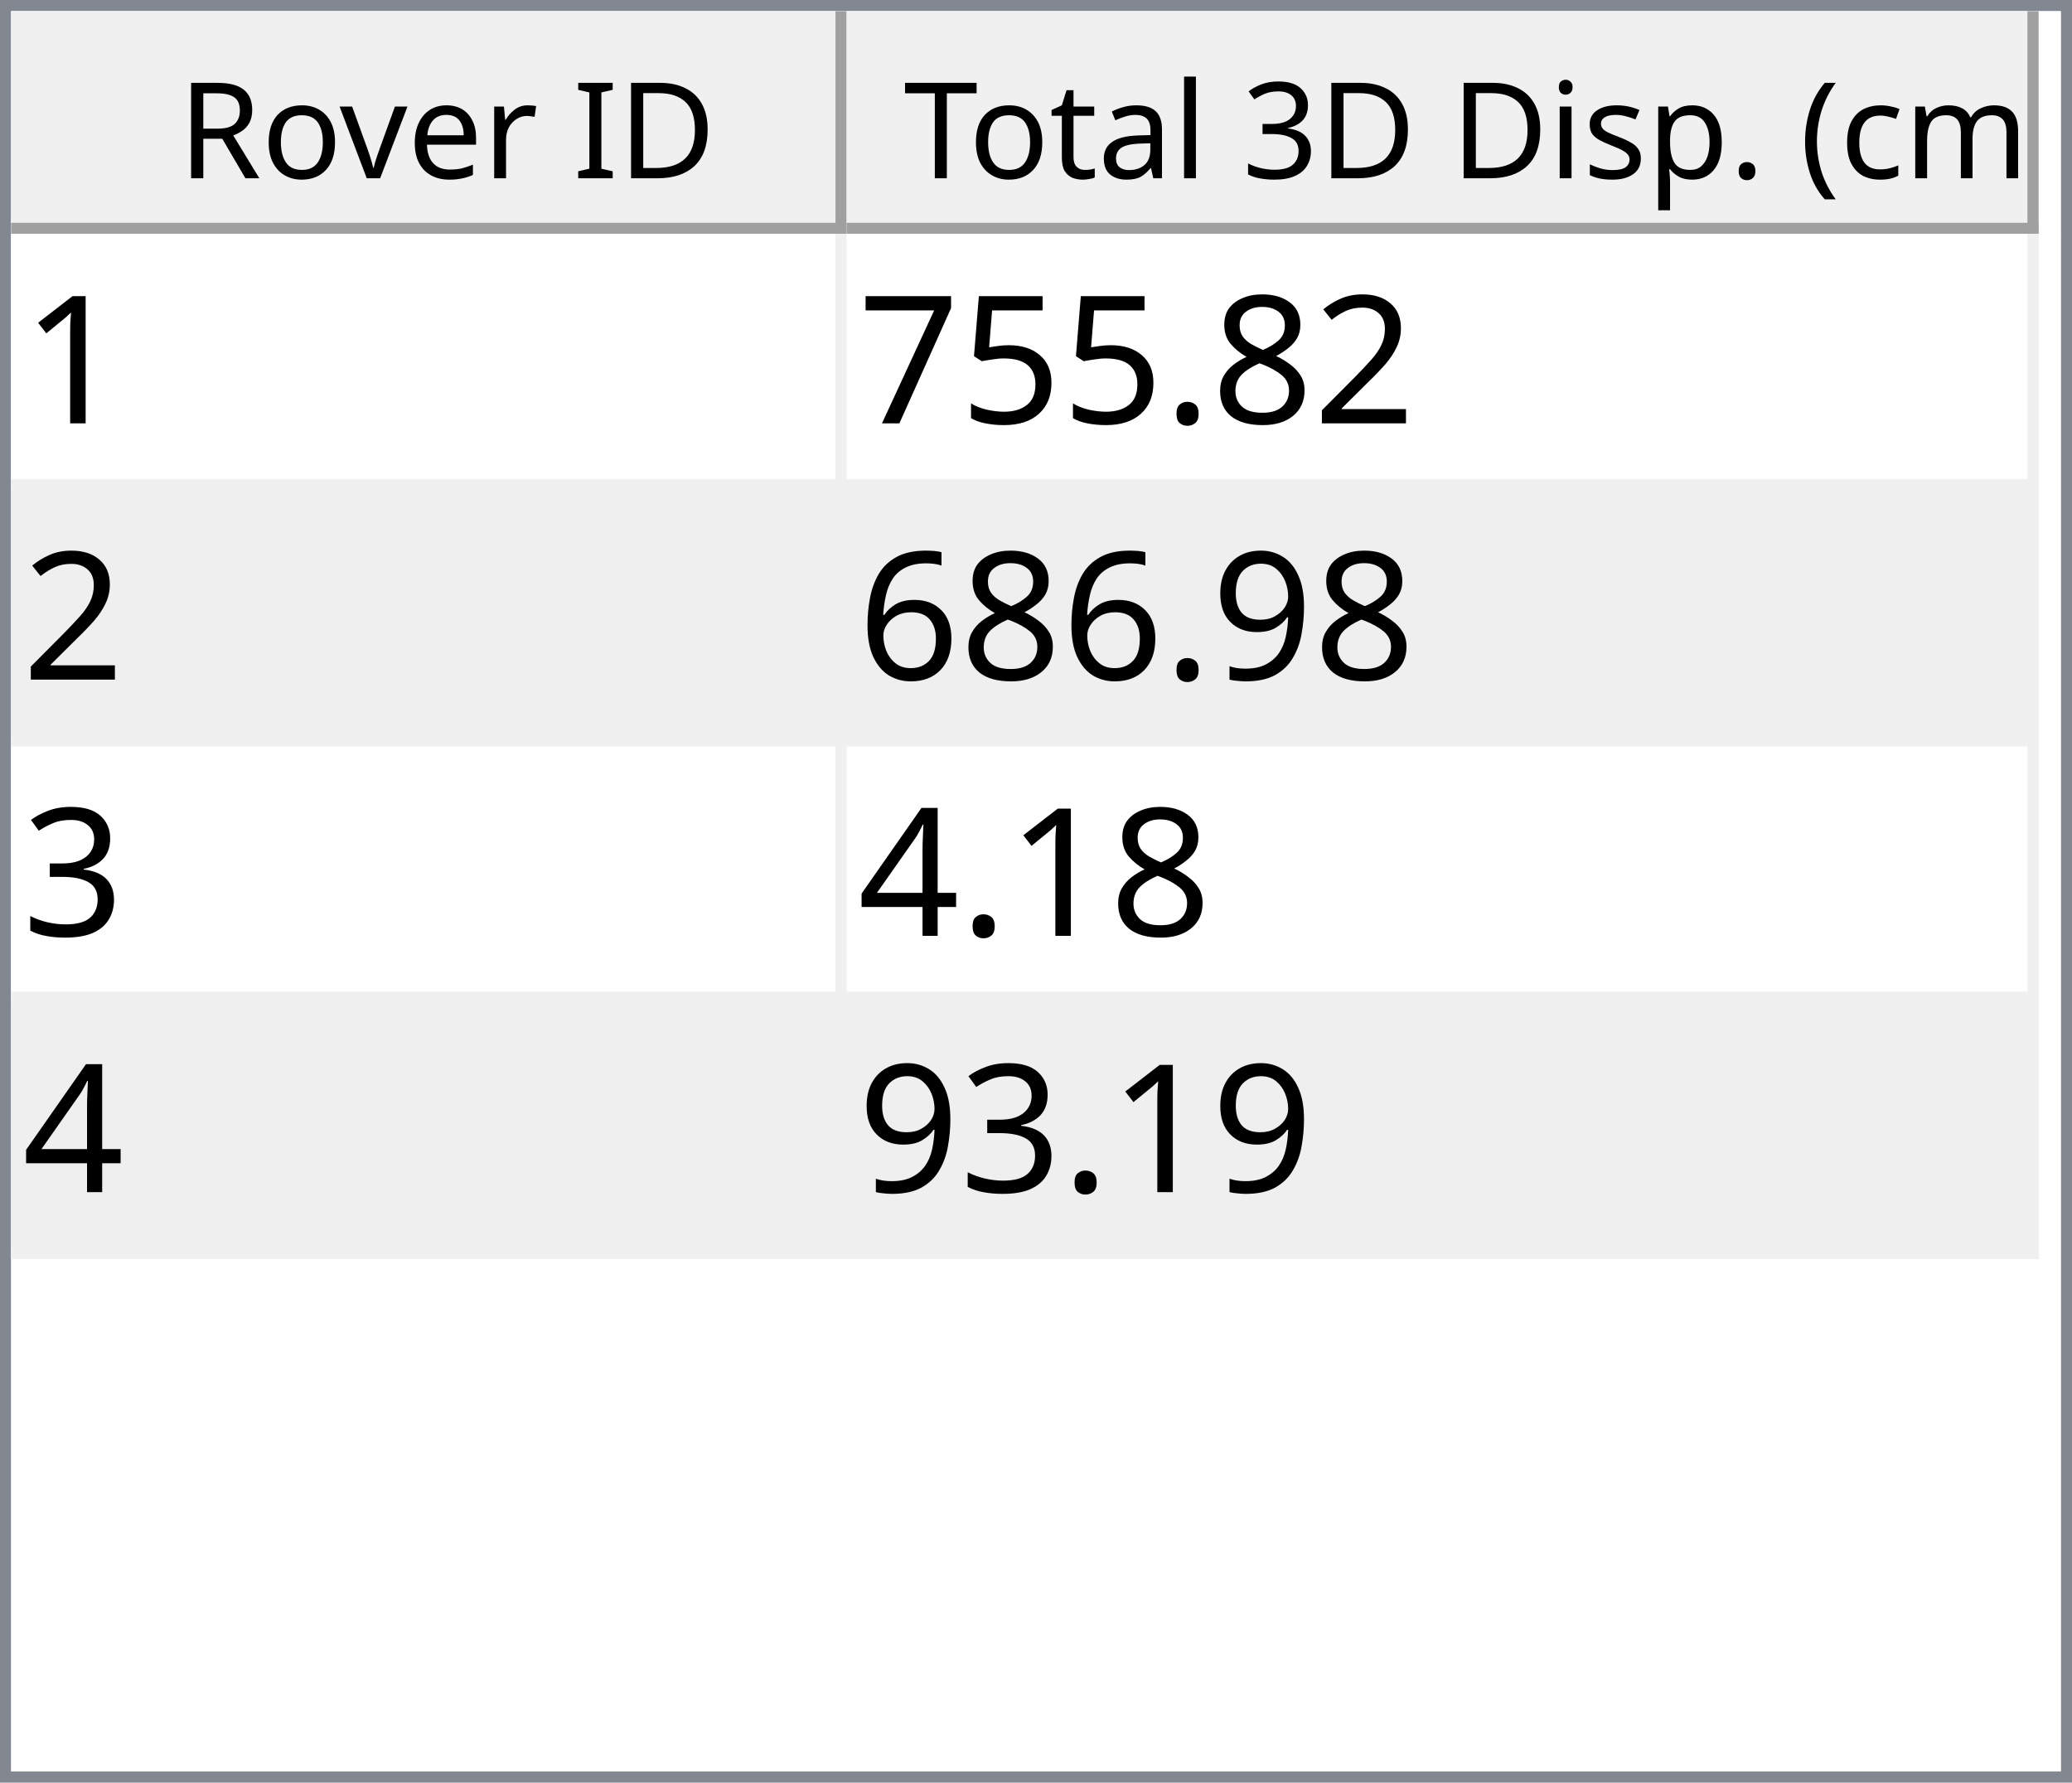
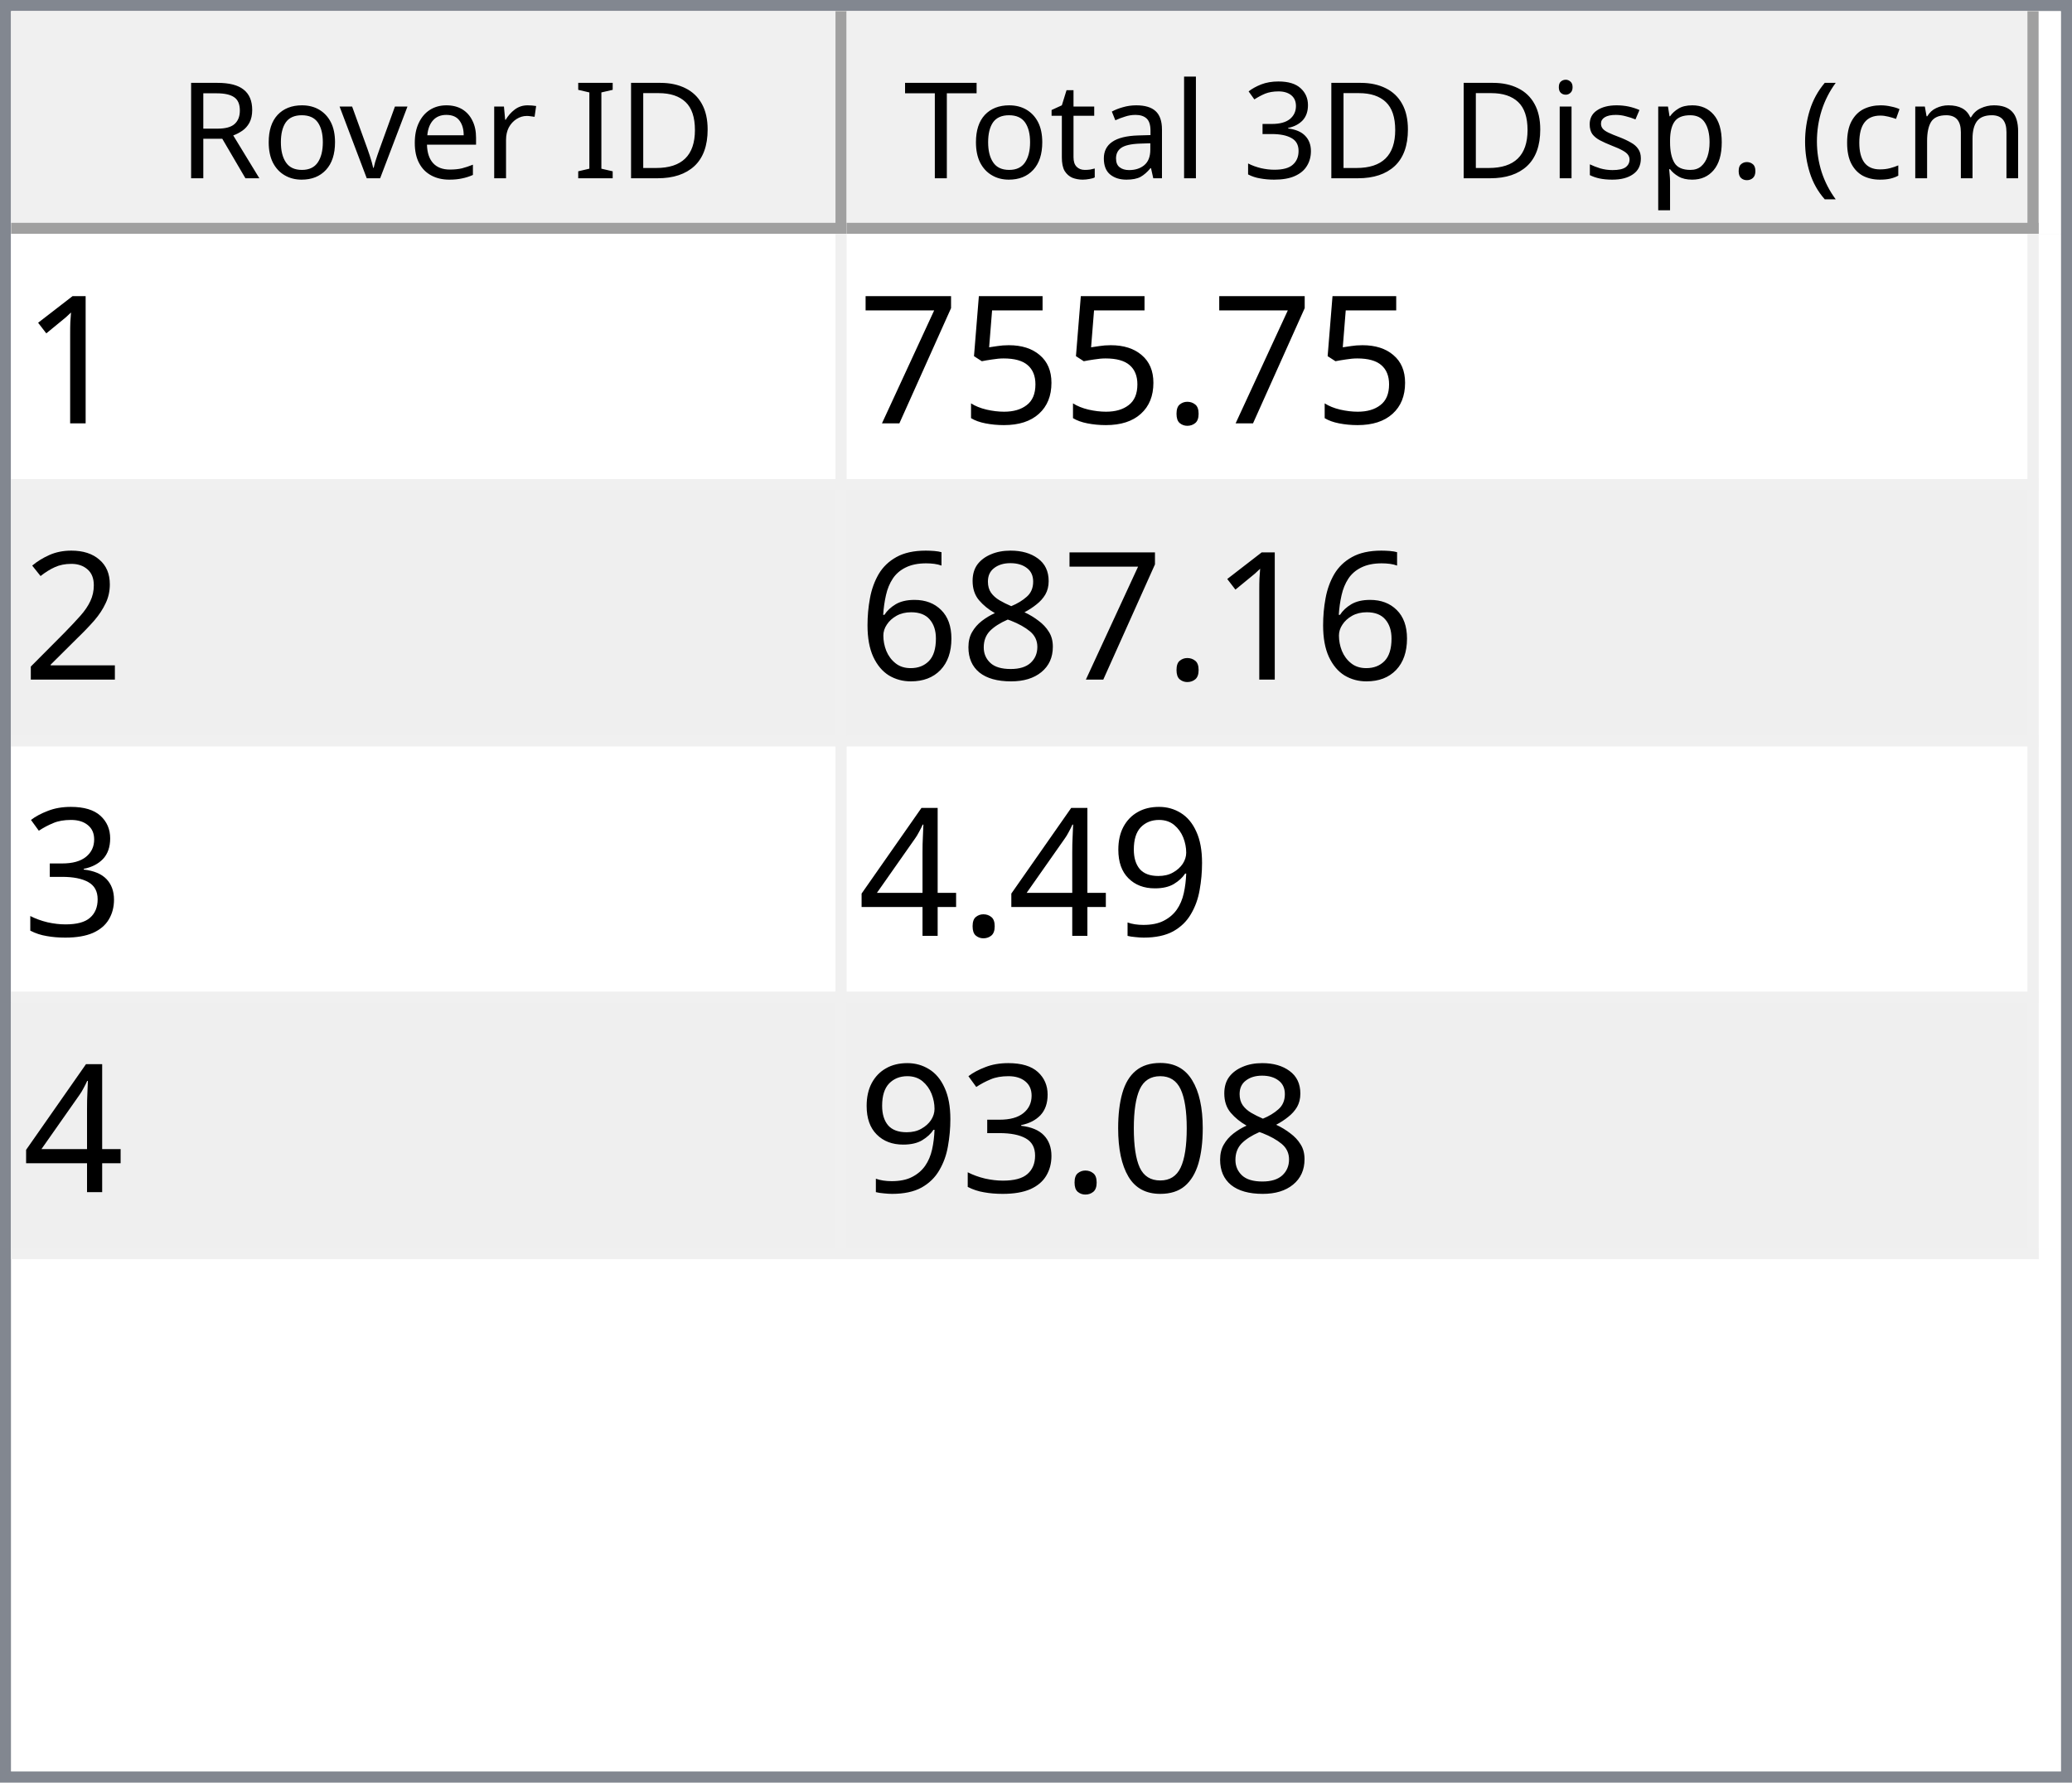
<svg xmlns="http://www.w3.org/2000/svg" style="fill-opacity:1; color-rendering:auto; color-interpolation:auto; text-rendering:auto; stroke:black; stroke-linecap:square; stroke-miterlimit:10; shape-rendering:auto; stroke-opacity:1; fill:black; stroke-dasharray:none; font-weight:normal; stroke-width:1; font-family:'Dialog'; font-style:normal; stroke-linejoin:miter; font-size:12px; stroke-dashoffset:0; image-rendering:auto;" width="186" height="160">
  <defs id="genericDefs" />
  <g>
    <defs id="defs1">
      <clipPath clipPathUnits="userSpaceOnUse" id="clipPath1">
        <path d="M0 0 L186 0 L186 160 L0 160 L0 0 Z" />
      </clipPath>
      <clipPath clipPathUnits="userSpaceOnUse" id="clipPath2">
        <path d="M0 0 L0 160 L186 160 L186 0 Z" />
      </clipPath>
      <clipPath clipPathUnits="userSpaceOnUse" id="clipPath3">
        <path d="M0 0 L0 20 L184 20 L184 0 Z" />
      </clipPath>
      <clipPath clipPathUnits="userSpaceOnUse" id="clipPath4">
        <path d="M0 0 L0 20 L75 20 L75 0 Z" />
      </clipPath>
      <clipPath clipPathUnits="userSpaceOnUse" id="clipPath5">
        <path d="M1 1 L1 19 L74 19 L74 1 Z" />
      </clipPath>
      <clipPath clipPathUnits="userSpaceOnUse" id="clipPath6">
        <path d="M0 0 L0 18 L73 18 L73 0 Z" />
      </clipPath>
      <clipPath clipPathUnits="userSpaceOnUse" id="clipPath7">
        <path d="M-0.5 -0.5 L-0.5 19.5 L74.5 19.5 L74.5 -0.5 Z" />
      </clipPath>
      <clipPath clipPathUnits="userSpaceOnUse" id="clipPath8">
        <path d="M0 0 L0 20 L107 20 L107 0 Z" />
      </clipPath>
      <clipPath clipPathUnits="userSpaceOnUse" id="clipPath9">
        <path d="M1 1 L1 19 L106 19 L106 1 Z" />
      </clipPath>
      <clipPath clipPathUnits="userSpaceOnUse" id="clipPath10">
        <path d="M0 0 L0 18 L105 18 L105 0 Z" />
      </clipPath>
      <clipPath clipPathUnits="userSpaceOnUse" id="clipPath11">
        <path d="M-0.5 -0.5 L-0.5 19.5 L106.5 19.5 L106.5 -0.5 Z" />
      </clipPath>
      <clipPath clipPathUnits="userSpaceOnUse" id="clipPath12">
        <path d="M0 0 L0 138 L184 138 L184 0 Z" />
      </clipPath>
      <clipPath clipPathUnits="userSpaceOnUse" id="clipPath13">
        <path d="M0 0 L0 92 L182 92 L182 0 Z" />
      </clipPath>
      <clipPath clipPathUnits="userSpaceOnUse" id="clipPath14">
        <path d="M-0.5 -0.5 L-0.5 91.5 L181.5 91.5 L181.5 -0.5 Z" />
      </clipPath>
      <clipPath clipPathUnits="userSpaceOnUse" id="clipPath15">
        <path d="M0 0 L0 22 L74 22 L74 0 Z" />
      </clipPath>
      <clipPath clipPathUnits="userSpaceOnUse" id="clipPath16">
        <path d="M0 0 L0 22 L106 22 L106 0 Z" />
      </clipPath>
      <font horiz-adv-x="64.551" id="font1">
        <font-face ascent="107.91" descent="25.098" units-per-em="100" style="font-style:normal; font-family:Segoe UI; font-weight:normal;" />
        <missing-glyph horiz-adv-x="64.551" d="M8.109 0 L8.109 68.266 L56.453 68.266 L56.453 0 L8.109 0 ZM15.328 7.234 L49.219 7.234 L49.219 61.031 L15.328 61.031 L15.328 7.234 Z" />
        <glyph unicode="D" horiz-adv-x="70.117" d="M9.188 0 L9.188 70.016 L28.516 70.016 Q65.531 70.016 65.531 35.891 Q65.531 19.672 55.25 9.836 Q44.969 0 27.734 0 L9.188 0 ZM17.391 62.594 L17.391 7.422 L27.828 7.422 Q41.609 7.422 49.273 14.797 Q56.938 22.172 56.938 35.688 Q56.938 62.594 28.328 62.594 L17.391 62.594 Z" />
        <glyph unicode="I" horiz-adv-x="26.611" d="M17.391 0 L9.188 0 L9.188 70.016 L17.391 70.016 L17.391 0 Z" />
        <glyph unicode=" " horiz-adv-x="27.393" d="" />
        <glyph unicode="r" horiz-adv-x="34.766" d="M34.188 41.891 Q32.078 43.5 28.125 43.5 Q23 43.5 19.555 38.672 Q16.109 33.844 16.109 25.484 L16.109 0 L8.109 0 L8.109 50 L16.109 50 L16.109 39.703 L16.312 39.703 Q18.016 44.969 21.531 47.922 Q25.047 50.875 29.391 50.875 Q32.516 50.875 34.188 50.203 L34.188 41.891 Z" />
        <glyph unicode="e" horiz-adv-x="52.295" d="M48.297 23 L12.984 23 Q13.188 14.656 17.484 10.109 Q21.781 5.562 29.297 5.562 Q37.75 5.562 44.828 11.141 L44.828 3.609 Q38.234 -1.172 27.391 -1.172 Q16.797 -1.172 10.742 5.641 Q4.688 12.453 4.688 24.812 Q4.688 36.469 11.305 43.82 Q17.922 51.172 27.734 51.172 Q37.547 51.172 42.922 44.828 Q48.297 38.484 48.297 27.203 L48.297 23 ZM40.094 29.781 Q40.047 36.719 36.75 40.578 Q33.453 44.438 27.594 44.438 Q21.922 44.438 17.969 40.383 Q14.016 36.328 13.094 29.781 L40.094 29.781 Z" />
        <glyph unicode="v" horiz-adv-x="47.9" d="M47.406 50 L27.484 0 L19.625 0 L0.688 50 L9.469 50 L22.172 13.672 Q23.578 9.672 23.922 6.688 L24.125 6.688 Q24.609 10.453 25.688 13.484 L38.969 50 L47.406 50 Z" />
        <glyph unicode="o" horiz-adv-x="58.594" d="M29 -1.172 Q17.922 -1.172 11.305 5.836 Q4.688 12.844 4.688 24.422 Q4.688 37.016 11.57 44.094 Q18.453 51.172 30.172 51.172 Q41.359 51.172 47.633 44.289 Q53.906 37.406 53.906 25.203 Q53.906 13.234 47.141 6.031 Q40.375 -1.172 29 -1.172 ZM29.594 44.438 Q21.875 44.438 17.383 39.188 Q12.891 33.938 12.891 24.703 Q12.891 15.828 17.43 10.695 Q21.969 5.562 29.594 5.562 Q37.359 5.562 41.531 10.594 Q45.703 15.625 45.703 24.906 Q45.703 34.281 41.531 39.359 Q37.359 44.438 29.594 44.438 Z" />
        <glyph unicode="R" horiz-adv-x="59.814" d="M59.375 0 L49.609 0 L37.891 19.625 Q36.281 22.359 34.766 24.289 Q33.25 26.219 31.664 27.438 Q30.078 28.656 28.25 29.219 Q26.422 29.781 24.125 29.781 L17.391 29.781 L17.391 0 L9.188 0 L9.188 70.016 L30.078 70.016 Q34.672 70.016 38.555 68.867 Q42.438 67.719 45.289 65.375 Q48.141 63.031 49.758 59.547 Q51.375 56.062 51.375 51.375 Q51.375 47.703 50.273 44.656 Q49.172 41.609 47.148 39.211 Q45.125 36.812 42.266 35.133 Q39.406 33.453 35.844 32.516 L35.844 32.328 Q37.594 31.547 38.891 30.547 Q40.188 29.547 41.359 28.18 Q42.531 26.812 43.68 25.078 Q44.828 23.344 46.234 21.047 L59.375 0 ZM17.391 62.594 L17.391 37.203 L28.516 37.203 Q31.594 37.203 34.203 38.133 Q36.812 39.062 38.719 40.797 Q40.625 42.531 41.703 45.047 Q42.781 47.562 42.781 50.688 Q42.781 56.297 39.141 59.445 Q35.5 62.594 28.609 62.594 L17.391 62.594 Z" />
        <glyph unicode=")" horiz-adv-x="30.176" d="M8.297 -15.922 L1.172 -15.922 Q16.406 2.344 16.406 26.812 Q16.406 51.469 1.078 70.016 L8.297 70.016 Q23.531 52.156 23.531 26.703 Q23.531 1.375 8.297 -15.922 Z" />
        <glyph unicode="m" horiz-adv-x="86.133" d="M79.109 0 L71.094 0 L71.094 28.719 Q71.094 37.016 68.531 40.727 Q65.969 44.438 59.906 44.438 Q54.781 44.438 51.195 39.75 Q47.609 35.062 47.609 28.516 L47.609 0 L39.594 0 L39.594 29.688 Q39.594 44.438 28.219 44.438 Q22.953 44.438 19.531 40.016 Q16.109 35.594 16.109 28.516 L16.109 0 L8.109 0 L8.109 50 L16.109 50 L16.109 42.094 L16.312 42.094 Q21.625 51.172 31.844 51.172 Q36.969 51.172 40.773 48.312 Q44.578 45.453 46 40.828 Q51.562 51.172 62.594 51.172 Q79.109 51.172 79.109 30.812 L79.109 0 Z" />
        <glyph unicode="c" horiz-adv-x="46.191" d="M42.188 2.297 Q36.422 -1.172 28.516 -1.172 Q17.828 -1.172 11.258 5.789 Q4.688 12.75 4.688 23.828 Q4.688 36.188 11.766 43.68 Q18.844 51.172 30.672 51.172 Q37.25 51.172 42.281 48.734 L42.281 40.531 Q36.719 44.438 30.375 44.438 Q22.703 44.438 17.797 38.945 Q12.891 33.453 12.891 24.516 Q12.891 15.719 17.508 10.641 Q22.125 5.562 29.891 5.562 Q36.422 5.562 42.188 9.906 L42.188 2.297 Z" />
        <glyph unicode="(" horiz-adv-x="30.176" d="M29.109 -15.922 L21.969 -15.922 Q6.844 1.375 6.844 26.703 Q6.844 52.156 21.969 70.016 L29.203 70.016 Q13.875 51.469 13.875 26.812 Q13.875 2.344 29.109 -15.922 Z" />
        <glyph unicode="." horiz-adv-x="21.68" d="M10.891 -1.078 Q8.641 -1.078 7.055 0.539 Q5.469 2.156 5.469 4.391 Q5.469 6.641 7.055 8.273 Q8.641 9.906 10.891 9.906 Q13.188 9.906 14.797 8.273 Q16.406 6.641 16.406 4.391 Q16.406 2.156 14.797 0.539 Q13.188 -1.078 10.891 -1.078 Z" />
        <glyph unicode="p" horiz-adv-x="58.789" d="M16.312 7.234 L16.109 7.234 L16.109 -23 L8.109 -23 L8.109 50 L16.109 50 L16.109 41.219 L16.312 41.219 Q22.219 51.172 33.594 51.172 Q43.266 51.172 48.688 44.461 Q54.109 37.75 54.109 26.469 Q54.109 13.922 48 6.375 Q41.891 -1.172 31.297 -1.172 Q21.578 -1.172 16.312 7.234 ZM16.109 27.391 L16.109 20.406 Q16.109 14.203 20.141 9.883 Q24.172 5.562 30.375 5.562 Q37.641 5.562 41.773 11.133 Q45.906 16.703 45.906 26.609 Q45.906 34.969 42.047 39.703 Q38.188 44.438 31.594 44.438 Q24.609 44.438 20.359 39.578 Q16.109 34.719 16.109 27.391 Z" />
        <glyph unicode="s" horiz-adv-x="42.432" d="M5.078 1.812 L5.078 10.406 Q11.625 5.562 19.484 5.562 Q30.031 5.562 30.031 12.594 Q30.031 14.594 29.125 15.992 Q28.219 17.391 26.68 18.461 Q25.141 19.531 23.07 20.383 Q21 21.234 18.609 22.172 Q15.281 23.484 12.766 24.828 Q10.25 26.172 8.57 27.859 Q6.891 29.547 6.031 31.695 Q5.172 33.844 5.172 36.719 Q5.172 40.234 6.789 42.945 Q8.406 45.656 11.086 47.484 Q13.766 49.312 17.211 50.242 Q20.656 51.172 24.312 51.172 Q30.812 51.172 35.938 48.922 L35.938 40.828 Q30.422 44.438 23.25 44.438 Q21 44.438 19.195 43.922 Q17.391 43.406 16.094 42.477 Q14.797 41.547 14.086 40.258 Q13.375 38.969 13.375 37.406 Q13.375 35.453 14.086 34.133 Q14.797 32.812 16.164 31.789 Q17.531 30.766 19.484 29.938 Q21.438 29.109 23.922 28.125 Q27.25 26.859 29.883 25.516 Q32.516 24.172 34.375 22.484 Q36.234 20.797 37.234 18.602 Q38.234 16.406 38.234 13.375 Q38.234 9.672 36.602 6.938 Q34.969 4.203 32.234 2.398 Q29.5 0.594 25.93 -0.289 Q22.359 -1.172 18.453 -1.172 Q10.75 -1.172 5.078 1.812 Z" />
        <glyph unicode="i" horiz-adv-x="24.219" d="M12.203 62.703 Q10.062 62.703 8.547 64.164 Q7.031 65.625 7.031 67.875 Q7.031 70.125 8.547 71.609 Q10.062 73.094 12.203 73.094 Q14.406 73.094 15.945 71.609 Q17.484 70.125 17.484 67.875 Q17.484 65.719 15.945 64.211 Q14.406 62.703 12.203 62.703 ZM16.109 0 L8.109 0 L8.109 50 L16.109 50 L16.109 0 Z" />
        <glyph unicode="3" horiz-adv-x="53.906" d="M46.531 19.828 Q46.531 15.094 44.75 11.211 Q42.969 7.328 39.719 4.57 Q36.469 1.812 31.93 0.297 Q27.391 -1.219 21.922 -1.219 Q11.922 -1.219 6 2.594 L6 11.188 Q13.094 5.609 22.219 5.609 Q25.875 5.609 28.828 6.539 Q31.781 7.469 33.906 9.227 Q36.031 10.984 37.18 13.477 Q38.328 15.969 38.328 19.094 Q38.328 32.812 18.797 32.812 L12.984 32.812 L12.984 39.594 L18.5 39.594 Q35.797 39.594 35.797 52.484 Q35.797 64.406 22.609 64.406 Q15.188 64.406 8.688 59.422 L8.688 67.188 Q15.375 71.188 24.609 71.188 Q29 71.188 32.57 69.969 Q36.141 68.75 38.68 66.555 Q41.219 64.359 42.609 61.281 Q44 58.203 44 54.5 Q44 40.672 30.031 36.719 L30.031 36.531 Q33.594 36.141 36.625 34.797 Q39.656 33.453 41.852 31.305 Q44.047 29.156 45.289 26.25 Q46.531 23.344 46.531 19.828 Z" />
        <glyph unicode="l" horiz-adv-x="24.219" d="M16.109 0 L8.109 0 L8.109 74.031 L16.109 74.031 L16.109 0 Z" />
        <glyph unicode="a" horiz-adv-x="50.879" d="M43.891 0 L35.891 0 L35.891 7.812 L35.688 7.812 Q30.469 -1.172 20.312 -1.172 Q12.844 -1.172 8.617 2.781 Q4.391 6.734 4.391 13.281 Q4.391 27.297 20.906 29.594 L35.891 31.688 Q35.891 44.438 25.594 44.438 Q16.547 44.438 9.281 38.281 L9.281 46.484 Q16.656 51.172 26.266 51.172 Q43.891 51.172 43.891 32.516 L43.891 0 ZM35.891 25.297 L23.828 23.641 Q18.266 22.859 15.43 20.875 Q12.594 18.891 12.594 13.875 Q12.594 10.203 15.211 7.883 Q17.828 5.562 22.172 5.562 Q28.125 5.562 32.008 9.742 Q35.891 13.922 35.891 20.312 L35.891 25.297 Z" />
        <glyph unicode="t" horiz-adv-x="33.887" d="M31.297 0.484 Q28.469 -1.078 23.828 -1.078 Q10.688 -1.078 10.688 13.578 L10.688 43.172 L2.094 43.172 L2.094 50 L10.688 50 L10.688 62.203 L18.703 64.797 L18.703 50 L31.297 50 L31.297 43.172 L18.703 43.172 L18.703 14.984 Q18.703 9.969 20.414 7.82 Q22.125 5.672 26.078 5.672 Q29.109 5.672 31.297 7.328 L31.297 0.484 Z" />
        <glyph unicode="T" horiz-adv-x="52.393" d="M50.594 62.594 L30.375 62.594 L30.375 0 L22.172 0 L22.172 62.594 L2 62.594 L2 70.016 L50.594 70.016 L50.594 62.594 Z" />
      </font>
      <font horiz-adv-x="75.0" id="font2">
        <font-face ascent="100.537" descent="21.973" units-per-em="100" style="font-style:normal; font-family:sans-serif; font-weight:normal;" />
        <missing-glyph horiz-adv-x="75.0" d="M12.5 0 L12.5 62.5 L62.5 62.5 L62.5 0 L12.5 0 ZM14.062 1.562 L60.938 1.562 L60.938 60.938 L14.062 60.938 L14.062 1.562 Z" />
        <glyph unicode="1" horiz-adv-x="55.615" d="M37.25 0 L28.469 0 L28.469 56 Q25.297 52.984 20.141 49.953 Q14.984 46.922 10.891 45.406 L10.891 53.906 Q18.266 57.375 23.781 62.305 Q29.297 67.234 31.594 71.875 L37.25 71.875 L37.25 0 Z" />
-         <glyph unicode="2" horiz-adv-x="55.615" d="M50.344 8.453 L50.344 0 L3.031 0 Q2.938 3.172 4.047 6.109 Q5.859 10.938 9.836 15.625 Q13.812 20.312 21.344 26.469 Q33.016 36.031 37.117 41.625 Q41.219 47.219 41.219 52.203 Q41.219 57.422 37.477 61.008 Q33.734 64.594 27.734 64.594 Q21.391 64.594 17.578 60.789 Q13.766 56.984 13.719 50.25 L4.688 51.172 Q5.609 61.281 11.664 66.578 Q17.719 71.875 27.938 71.875 Q38.234 71.875 44.242 66.164 Q50.25 60.453 50.25 52 Q50.25 47.703 48.492 43.555 Q46.734 39.406 42.656 34.812 Q38.578 30.219 29.109 22.219 Q21.188 15.578 18.945 13.211 Q16.703 10.844 15.234 8.453 L50.344 8.453 Z" />
-         <glyph unicode="8" horiz-adv-x="55.615" d="M17.672 38.812 Q12.203 40.828 9.57 44.539 Q6.938 48.25 6.938 53.422 Q6.938 61.234 12.555 66.555 Q18.172 71.875 27.484 71.875 Q36.859 71.875 42.578 66.43 Q48.297 60.984 48.297 53.172 Q48.297 48.188 45.68 44.508 Q43.062 40.828 37.75 38.812 Q44.344 36.672 47.781 31.883 Q51.219 27.094 51.219 20.453 Q51.219 11.281 44.727 5.031 Q38.234 -1.219 27.641 -1.219 Q17.047 -1.219 10.547 5.055 Q4.047 11.328 4.047 20.703 Q4.047 27.688 7.594 32.398 Q11.141 37.109 17.672 38.812 ZM15.922 53.719 Q15.922 48.641 19.195 45.414 Q22.469 42.188 27.688 42.188 Q32.766 42.188 36.016 45.383 Q39.266 48.578 39.266 53.219 Q39.266 58.062 35.914 61.359 Q32.562 64.656 27.594 64.656 Q22.562 64.656 19.242 61.43 Q15.922 58.203 15.922 53.719 ZM13.094 20.656 Q13.094 16.891 14.875 13.375 Q16.656 9.859 20.172 7.93 Q23.688 6 27.734 6 Q34.031 6 38.133 10.055 Q42.234 14.109 42.234 20.359 Q42.234 26.703 38.016 30.859 Q33.797 35.016 27.438 35.016 Q21.234 35.016 17.164 30.914 Q13.094 26.812 13.094 20.656 Z" />
        <glyph unicode="." horiz-adv-x="27.783" d="M9.078 0 L9.078 10.016 L19.094 10.016 L19.094 0 L9.078 0 Z" />
        <glyph unicode="5" horiz-adv-x="55.615" d="M4.156 18.75 L13.375 19.531 Q14.406 12.797 18.141 9.398 Q21.875 6 27.156 6 Q33.5 6 37.891 10.789 Q42.281 15.578 42.281 23.484 Q42.281 31 38.062 35.352 Q33.844 39.703 27 39.703 Q22.75 39.703 19.336 37.773 Q15.922 35.844 13.969 32.766 L5.719 33.844 L12.641 70.609 L48.25 70.609 L48.25 62.203 L19.672 62.203 L15.828 42.969 Q22.266 47.469 29.344 47.469 Q38.719 47.469 45.164 40.969 Q51.609 34.469 51.609 24.266 Q51.609 14.547 45.953 7.469 Q39.062 -1.219 27.156 -1.219 Q17.391 -1.219 11.211 4.25 Q5.031 9.719 4.156 18.75 Z" />
        <glyph unicode="7" horiz-adv-x="55.615" d="M4.734 62.203 L4.734 70.656 L51.078 70.656 L51.078 63.812 Q44.234 56.547 37.523 44.484 Q30.812 32.422 27.156 19.672 Q24.516 10.688 23.781 0 L14.75 0 Q14.891 8.453 18.062 20.414 Q21.234 32.375 27.172 43.484 Q33.109 54.594 39.797 62.203 L4.734 62.203 Z" />
-         <glyph unicode="9" horiz-adv-x="55.615" d="M5.469 16.547 L13.922 17.328 Q14.984 11.375 18.016 8.688 Q21.047 6 25.781 6 Q29.828 6 32.883 7.859 Q35.938 9.719 37.891 12.82 Q39.844 15.922 41.164 21.195 Q42.484 26.469 42.484 31.938 Q42.484 32.516 42.438 33.688 Q39.797 29.5 35.234 26.883 Q30.672 24.266 25.344 24.266 Q16.453 24.266 10.305 30.711 Q4.156 37.156 4.156 47.703 Q4.156 58.594 10.578 65.234 Q17 71.875 26.656 71.875 Q33.641 71.875 39.43 68.117 Q45.219 64.359 48.219 57.398 Q51.219 50.438 51.219 37.25 Q51.219 23.531 48.242 15.406 Q45.266 7.281 39.383 3.031 Q33.5 -1.219 25.594 -1.219 Q17.188 -1.219 11.867 3.445 Q6.547 8.109 5.469 16.547 ZM41.453 48.141 Q41.453 55.719 37.43 60.156 Q33.406 64.594 27.734 64.594 Q21.875 64.594 17.531 59.812 Q13.188 55.031 13.188 47.406 Q13.188 40.578 17.312 36.305 Q21.438 32.031 27.484 32.031 Q33.594 32.031 37.523 36.305 Q41.453 40.578 41.453 48.141 Z" />
+         <glyph unicode="2" horiz-adv-x="55.615" d="M50.344 8.453 L50.344 0 L3.031 0 Q2.938 3.172 4.047 6.109 Q5.859 10.938 9.836 15.625 Q13.812 20.312 21.344 26.469 Q33.016 36.031 37.117 41.625 Q41.219 47.219 41.219 52.203 Q41.219 57.422 37.477 61.008 Q33.734 64.594 27.734 64.594 Q21.391 64.594 17.578 60.789 Q13.766 56.984 13.719 50.25 L4.688 51.172 Q5.609 61.281 11.664 66.578 Q17.719 71.875 27.938 71.875 Q38.234 71.875 44.242 66.164 Q50.25 60.453 50.25 52 Q50.25 47.703 48.492 43.555 Q46.734 39.406 42.656 34.812 Q38.578 30.219 29.109 22.219 Q21.188 15.578 18.945 13.211 Q16.703 10.844 15.234 8.453 L50.344 8.453 Z" />
+         <glyph unicode="8" horiz-adv-x="55.615" d="M17.672 38.812 Q12.203 40.828 9.57 44.539 Q6.938 48.25 6.938 53.422 Q6.938 61.234 12.555 66.555 Q18.172 71.875 27.484 71.875 Q36.859 71.875 42.578 66.43 Q48.297 60.984 48.297 53.172 Q48.297 48.188 45.68 44.508 Q43.062 40.828 37.75 38.812 Q44.344 36.672 47.781 31.883 Q51.219 27.094 51.219 20.453 Q51.219 11.281 44.727 5.031 Q38.234 -1.219 27.641 -1.219 Q17.047 -1.219 10.547 5.055 Q4.047 11.328 4.047 20.703 Q4.047 27.688 7.594 32.398 Q11.141 37.109 17.672 38.812 ZM15.922 53.719 Q15.922 48.641 19.195 45.414 Q22.469 42.188 27.688 42.188 Q32.766 42.188 36.016 45.383 Q39.266 48.578 39.266 53.219 Q39.266 58.062 35.914 61.359 Q32.562 64.656 27.594 64.656 Q22.562 64.656 19.242 61.43 Q15.922 58.203 15.922 53.719 ZM13.094 20.656 Q13.094 16.891 14.875 13.375 Q16.656 9.859 20.172 7.93 Q23.688 6 27.734 6 Q34.031 6 38.133 10.055 Q42.234 14.109 42.234 20.359 Q42.234 26.703 38.016 30.859 Q33.797 35.016 27.438 35.016 Q21.234 35.016 17.164 30.914 Q13.094 26.812 13.094 20.656 Z" />
        <glyph unicode="6" horiz-adv-x="55.615" d="M49.75 54.047 L41.016 53.375 Q39.844 58.547 37.703 60.891 Q34.125 64.656 28.906 64.656 Q24.703 64.656 21.531 62.312 Q17.391 59.281 14.992 53.469 Q12.594 47.656 12.5 36.922 Q15.672 41.75 20.266 44.094 Q24.859 46.438 29.891 46.438 Q38.672 46.438 44.852 39.969 Q51.031 33.5 51.031 23.25 Q51.031 16.5 48.125 10.719 Q45.219 4.938 40.141 1.859 Q35.062 -1.219 28.609 -1.219 Q17.625 -1.219 10.695 6.859 Q3.766 14.938 3.766 33.5 Q3.766 54.25 11.422 63.672 Q18.109 71.875 29.438 71.875 Q37.891 71.875 43.289 67.141 Q48.688 62.406 49.75 54.047 ZM13.875 23.188 Q13.875 18.656 15.797 14.508 Q17.719 10.359 21.188 8.18 Q24.656 6 28.469 6 Q34.031 6 38.039 10.492 Q42.047 14.984 42.047 22.703 Q42.047 30.125 38.086 34.398 Q34.125 38.672 28.125 38.672 Q22.172 38.672 18.023 34.398 Q13.875 30.125 13.875 23.188 Z" />
        <glyph unicode="3" horiz-adv-x="55.615" d="M4.203 18.891 L12.984 20.062 Q14.5 12.594 18.141 9.297 Q21.781 6 27 6 Q33.203 6 37.477 10.297 Q41.75 14.594 41.75 20.953 Q41.75 27 37.797 30.93 Q33.844 34.859 27.734 34.859 Q25.25 34.859 21.531 33.891 L22.516 41.609 Q23.391 41.5 23.922 41.5 Q29.547 41.5 34.039 44.43 Q38.531 47.359 38.531 53.469 Q38.531 58.297 35.258 61.477 Q31.984 64.656 26.812 64.656 Q21.688 64.656 18.266 61.43 Q14.844 58.203 13.875 51.766 L5.078 53.328 Q6.688 62.156 12.398 67.016 Q18.109 71.875 26.609 71.875 Q32.469 71.875 37.398 69.359 Q42.328 66.844 44.945 62.5 Q47.562 58.156 47.562 53.266 Q47.562 48.641 45.07 44.828 Q42.578 41.016 37.703 38.766 Q44.047 37.312 47.562 32.695 Q51.078 28.078 51.078 21.141 Q51.078 11.766 44.242 5.25 Q37.406 -1.266 26.953 -1.266 Q17.531 -1.266 11.305 4.352 Q5.078 9.969 4.203 18.891 Z" />
+         <glyph unicode="9" horiz-adv-x="55.615" d="M5.469 16.547 L13.922 17.328 Q14.984 11.375 18.016 8.688 Q21.047 6 25.781 6 Q29.828 6 32.883 7.859 Q35.938 9.719 37.891 12.82 Q39.844 15.922 41.164 21.195 Q42.484 26.469 42.484 31.938 Q42.484 32.516 42.438 33.688 Q39.797 29.5 35.234 26.883 Q30.672 24.266 25.344 24.266 Q16.453 24.266 10.305 30.711 Q4.156 37.156 4.156 47.703 Q4.156 58.594 10.578 65.234 Q17 71.875 26.656 71.875 Q33.641 71.875 39.43 68.117 Q45.219 64.359 48.219 57.398 Q51.219 50.438 51.219 37.25 Q51.219 23.531 48.242 15.406 Q45.266 7.281 39.383 3.031 Q33.5 -1.219 25.594 -1.219 Q17.188 -1.219 11.867 3.445 Q6.547 8.109 5.469 16.547 ZM41.453 48.141 Q41.453 55.719 37.43 60.156 Q33.406 64.594 27.734 64.594 Q21.875 64.594 17.531 59.812 Q13.188 55.031 13.188 47.406 Q13.188 40.578 17.312 36.305 Q21.438 32.031 27.484 32.031 Q33.594 32.031 37.523 36.305 Q41.453 40.578 41.453 48.141 Z" />
        <glyph unicode="4" horiz-adv-x="55.615" d="M32.328 0 L32.328 17.141 L1.266 17.141 L1.266 25.203 L33.938 71.578 L41.109 71.578 L41.109 25.203 L50.781 25.203 L50.781 17.141 L41.109 17.141 L41.109 0 L32.328 0 ZM32.328 25.203 L32.328 57.469 L9.906 25.203 L32.328 25.203 Z" />
+         <glyph unicode="0" horiz-adv-x="55.615" d="M4.156 35.297 Q4.156 48 6.766 55.742 Q9.375 63.484 14.523 67.68 Q19.672 71.875 27.484 71.875 Q33.25 71.875 37.594 69.555 Q41.938 67.234 44.773 62.867 Q47.609 58.5 49.219 52.227 Q50.828 45.953 50.828 35.297 Q50.828 22.703 48.242 14.969 Q45.656 7.234 40.508 3.008 Q35.359 -1.219 27.484 -1.219 Q17.141 -1.219 11.234 6.203 Q4.156 15.141 4.156 35.297 ZM13.188 35.297 Q13.188 17.672 17.312 11.836 Q21.438 6 27.484 6 Q33.547 6 37.672 11.859 Q41.797 17.719 41.797 35.297 Q41.797 52.984 37.672 58.789 Q33.547 64.594 27.391 64.594 Q21.344 64.594 17.719 59.469 Q13.188 52.938 13.188 35.297 Z" />
      </font>
    </defs>
    <g style="fill:white; stroke:white;">
      <rect x="0" y="0" width="186" style="clip-path:url(#clipPath1); stroke:none;" height="160" />
    </g>
    <g style="fill:white; text-rendering:optimizeSpeed; color-rendering:optimizeSpeed; image-rendering:optimizeSpeed; shape-rendering:crispEdges; stroke:white; color-interpolation:sRGB;">
      <rect x="0" width="186" height="160" y="0" style="stroke:none;" />
      <path style="stroke:none;" d="M0 160 L186 160 L186 0 L0 0 Z" />
    </g>
    <g style="fill:rgb(240,240,240); font-family:'Segoe UI'; stroke:rgb(240,240,240);">
      <rect x="0" y="0" width="186" style="clip-path:url(#clipPath2); stroke:none;" height="160" />
    </g>
    <g style="fill:rgb(130,135,144); font-family:'Segoe UI'; stroke:rgb(130,135,144);">
      <path d="M0 0 L186 0 L186 160 L0 160 L0 0 ZM1 1 L185 1 L185 159 L1 159 L1 1 Z" style="fill-rule:evenodd; clip-path:url(#clipPath2); stroke:none;" />
    </g>
    <g style="fill:white; font-family:'Segoe UI'; stroke:white;" transform="translate(1,1)">
      <rect x="0" y="0" width="184" style="clip-path:url(#clipPath3); stroke:none;" height="20" />
    </g>
    <g style="fill:rgb(240,240,240); font-family:'Segoe UI'; stroke:rgb(240,240,240);" transform="translate(1,1)">
      <rect x="0" y="0" width="75" style="clip-path:url(#clipPath4); stroke:none;" height="20" />
    </g>
    <g style="font-family:'Segoe UI';" transform="translate(2,2)">
      <text x="14" xml:space="preserve" y="14" style="clip-path:url(#clipPath6); stroke:none;">Rover ID</text>
    </g>
    <g style="fill:rgb(160,160,160); font-family:'Segoe UI'; stroke:rgb(160,160,160); stroke-linejoin:bevel;" transform="translate(1.5,1.5)">
      <line x1="74" x2="74" y1="0" style="fill:none; clip-path:url(#clipPath7);" y2="19" />
    </g>
    <g style="fill:rgb(160,160,160); font-family:'Segoe UI'; stroke:rgb(160,160,160); stroke-linejoin:bevel;" transform="matrix(1,0,0,1,1,1) translate(0.5,0.5)">
      <line x1="0" x2="74" y1="19" style="fill:none; clip-path:url(#clipPath7);" y2="19" />
    </g>
    <g style="fill:rgb(240,240,240); font-family:'Segoe UI'; stroke:rgb(240,240,240);" transform="translate(76,1)">
      <rect x="0" y="0" width="107" style="clip-path:url(#clipPath8); stroke:none;" height="20" />
    </g>
    <g style="font-family:'Segoe UI';" transform="translate(77,2)">
      <text x="1" xml:space="preserve" y="14" style="clip-path:url(#clipPath10); stroke:none;"> Total 3D Disp. (cm)</text>
    </g>
    <g style="fill:rgb(160,160,160); font-family:'Segoe UI'; stroke:rgb(160,160,160); stroke-linejoin:bevel;" transform="translate(76.5,1.5)">
      <line x1="106" x2="106" y1="0" style="fill:none; clip-path:url(#clipPath11);" y2="19" />
    </g>
    <g style="fill:rgb(160,160,160); font-family:'Segoe UI'; stroke:rgb(160,160,160); stroke-linejoin:bevel;" transform="matrix(1,0,0,1,76,1) translate(0.5,0.5)">
      <line x1="0" x2="106" y1="19" style="fill:none; clip-path:url(#clipPath11);" y2="19" />
    </g>
    <g style="fill:white; font-family:'Segoe UI'; stroke:white;" transform="translate(1,21)">
      <rect x="0" y="0" width="184" style="clip-path:url(#clipPath12); stroke:none;" height="138" />
    </g>
    <g style="fill:rgb(240,240,240); font-size:16px; font-family:sans-serif; stroke:rgb(240,240,240);" transform="translate(1,21)">
      <rect x="0" y="0" width="182" style="clip-path:url(#clipPath13); stroke:none;" height="92" />
      <line transform="translate(0.5,0.5)" x1="0" x2="181" y1="22" style="clip-path:url(#clipPath14); fill:none; stroke-linejoin:bevel;" y2="22" />
    </g>
    <g transform="matrix(1,0,0,1,1,21) translate(0.5,0.5)" style="fill:rgb(240,240,240); font-size:16px; font-family:sans-serif; stroke:rgb(240,240,240); stroke-linejoin:bevel;">
      <line x1="0" x2="181" y1="45" style="fill:none; clip-path:url(#clipPath14);" y2="45" />
    </g>
    <g transform="matrix(1,0,0,1,1,21) translate(0.5,0.5)" style="fill:rgb(240,240,240); font-size:16px; font-family:sans-serif; stroke:rgb(240,240,240); stroke-linejoin:bevel;">
      <line x1="0" x2="181" y1="68" style="fill:none; clip-path:url(#clipPath14);" y2="68" />
    </g>
    <g transform="matrix(1,0,0,1,1,21) translate(0.5,0.5)" style="fill:rgb(240,240,240); font-size:16px; font-family:sans-serif; stroke:rgb(240,240,240); stroke-linejoin:bevel;">
      <line x1="0" x2="181" y1="91" style="fill:none; clip-path:url(#clipPath14);" y2="91" />
    </g>
    <g transform="matrix(1,0,0,1,1,21) translate(0.5,0.5)" style="fill:rgb(240,240,240); font-size:16px; font-family:sans-serif; stroke:rgb(240,240,240); stroke-linejoin:bevel;">
      <line x1="74" x2="74" y1="0" style="fill:none; clip-path:url(#clipPath14);" y2="91" />
    </g>
    <g transform="matrix(1,0,0,1,1,21) translate(0.5,0.5)" style="fill:rgb(240,240,240); font-size:16px; font-family:sans-serif; stroke:rgb(240,240,240); stroke-linejoin:bevel;">
      <line x1="181" x2="181" y1="0" style="fill:none; clip-path:url(#clipPath14);" y2="91" />
    </g>
    <g style="fill:white; font-size:16px; font-family:sans-serif; stroke:white;" transform="matrix(1,0,0,1,1,21)">
      <rect x="0" y="0" width="74" style="clip-path:url(#clipPath15); stroke:none;" height="22" />
      <text x="1" y="17" style="fill:black; clip-path:url(#clipPath15); stroke:none;" xml:space="preserve">1</text>
    </g>
    <g style="fill:white; font-size:16px; font-family:sans-serif; stroke:white;" transform="matrix(1,0,0,1,1,21) translate(75,0)">
      <rect x="0" y="0" width="106" style="clip-path:url(#clipPath16); stroke:none;" height="22" />
-       <text x="1" y="17" style="fill:black; clip-path:url(#clipPath16); stroke:none;" xml:space="preserve">755.82</text>
+       <text x="1" y="17" style="fill:black; clip-path:url(#clipPath16); stroke:none;" xml:space="preserve">755.75</text>
    </g>
    <g style="fill:rgb(239,239,239); font-size:16px; font-family:sans-serif; stroke:rgb(239,239,239);" transform="matrix(1,0,0,1,1,21) translate(0,23)">
      <rect x="0" y="0" width="74" style="clip-path:url(#clipPath15); stroke:none;" height="22" />
      <text x="1" y="17" style="fill:black; clip-path:url(#clipPath15); stroke:none;" xml:space="preserve">2</text>
    </g>
    <g style="fill:rgb(239,239,239); font-size:16px; font-family:sans-serif; stroke:rgb(239,239,239);" transform="matrix(1,0,0,1,1,21) translate(75,23)">
      <rect x="0" y="0" width="106" style="clip-path:url(#clipPath16); stroke:none;" height="22" />
-       <text x="1" y="17" style="fill:black; clip-path:url(#clipPath16); stroke:none;" xml:space="preserve">686.98</text>
+       <text x="1" y="17" style="fill:black; clip-path:url(#clipPath16); stroke:none;" xml:space="preserve">687.16</text>
    </g>
    <g style="fill:white; font-size:16px; font-family:sans-serif; stroke:white;" transform="matrix(1,0,0,1,1,21) translate(0,46)">
      <rect x="0" y="0" width="74" style="clip-path:url(#clipPath15); stroke:none;" height="22" />
      <text x="1" y="17" style="fill:black; clip-path:url(#clipPath15); stroke:none;" xml:space="preserve">3</text>
    </g>
    <g style="fill:white; font-size:16px; font-family:sans-serif; stroke:white;" transform="matrix(1,0,0,1,1,21) translate(75,46)">
      <rect x="0" y="0" width="106" style="clip-path:url(#clipPath16); stroke:none;" height="22" />
-       <text x="1" y="17" style="fill:black; clip-path:url(#clipPath16); stroke:none;" xml:space="preserve">4.18</text>
+       <text x="1" y="17" style="fill:black; clip-path:url(#clipPath16); stroke:none;" xml:space="preserve">4.49</text>
    </g>
    <g style="fill:rgb(239,239,239); font-size:16px; font-family:sans-serif; stroke:rgb(239,239,239);" transform="matrix(1,0,0,1,1,21) translate(0,69)">
      <rect x="0" y="0" width="74" style="clip-path:url(#clipPath15); stroke:none;" height="22" />
      <text x="1" y="17" style="fill:black; clip-path:url(#clipPath15); stroke:none;" xml:space="preserve">4</text>
    </g>
    <g style="fill:rgb(239,239,239); font-size:16px; font-family:sans-serif; stroke:rgb(239,239,239);" transform="matrix(1,0,0,1,1,21) translate(75,69)">
      <rect x="0" y="0" width="106" style="clip-path:url(#clipPath16); stroke:none;" height="22" />
-       <text x="1" y="17" style="fill:black; clip-path:url(#clipPath16); stroke:none;" xml:space="preserve">93.19</text>
+       <text x="1" y="17" style="fill:black; clip-path:url(#clipPath16); stroke:none;" xml:space="preserve">93.08</text>
    </g>
  </g>
</svg>
